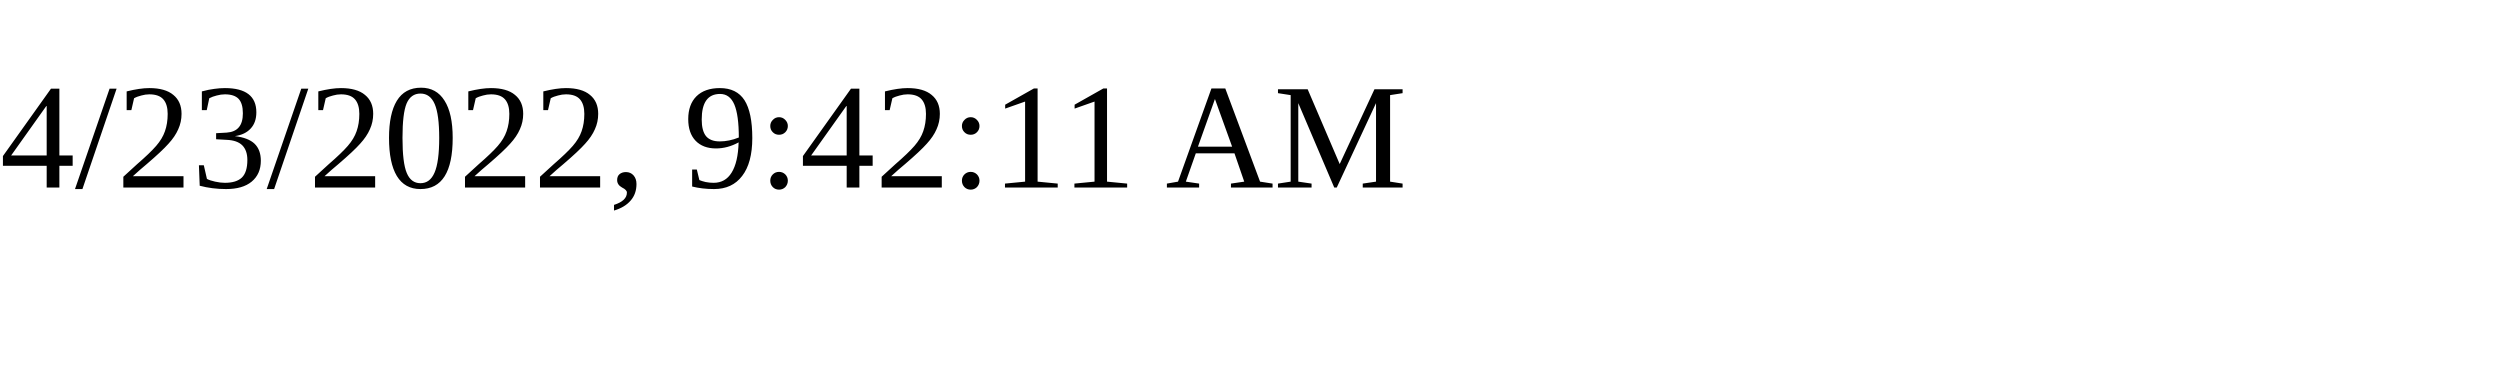
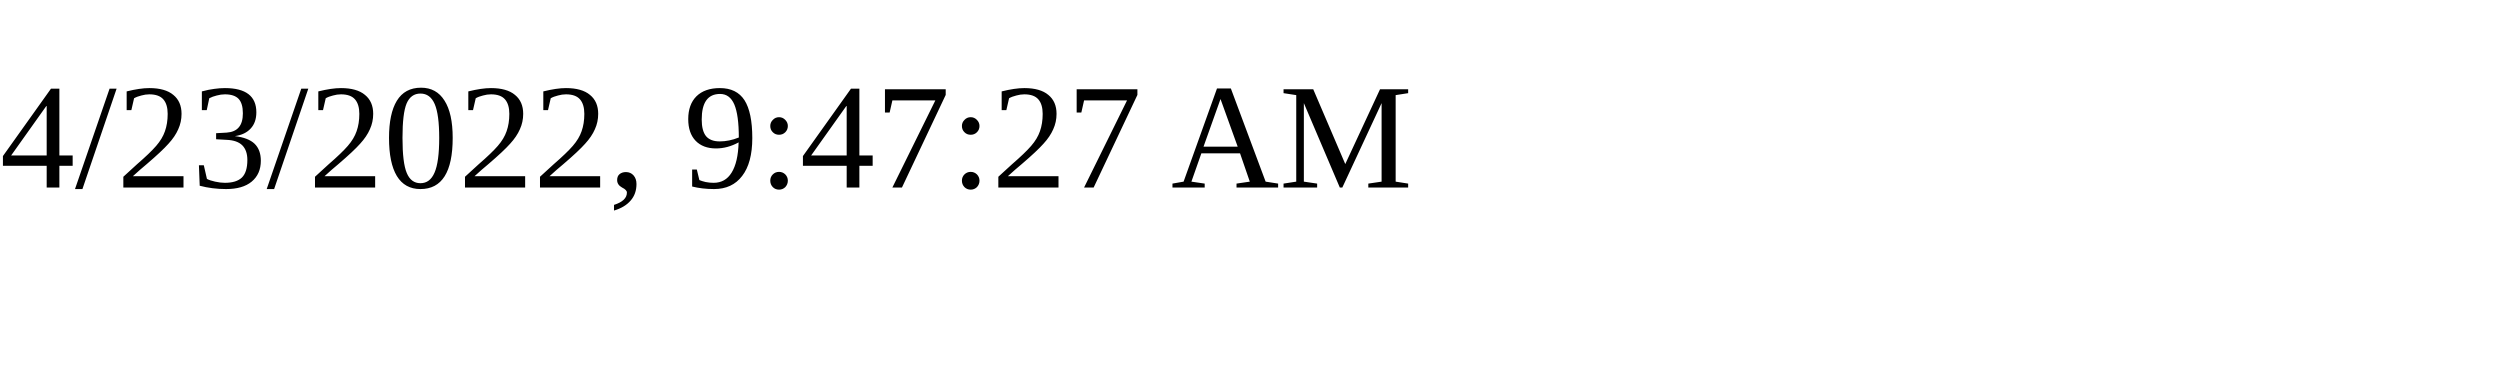
<svg xmlns="http://www.w3.org/2000/svg" height="30" width="200">
-   <text x="0" y="15">4/23/2022, 9:42:11 AM</text>
+   <text x="0" y="15">4/23/2022, 9:47:27 AM</text>
</svg>
